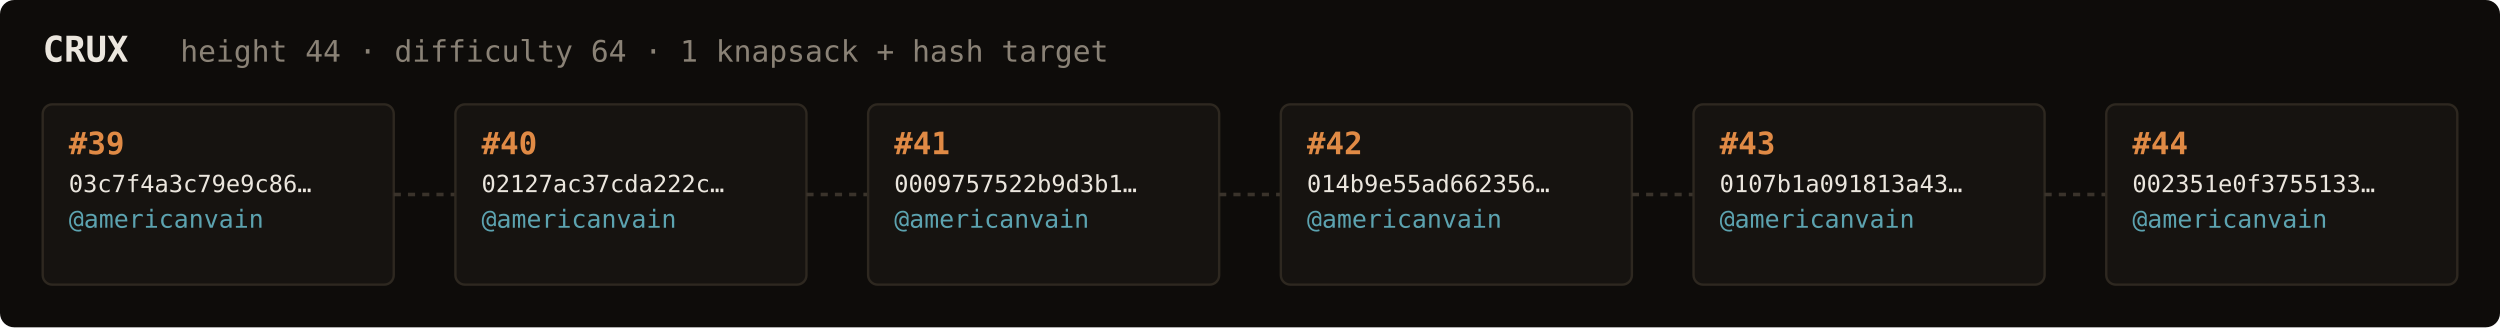
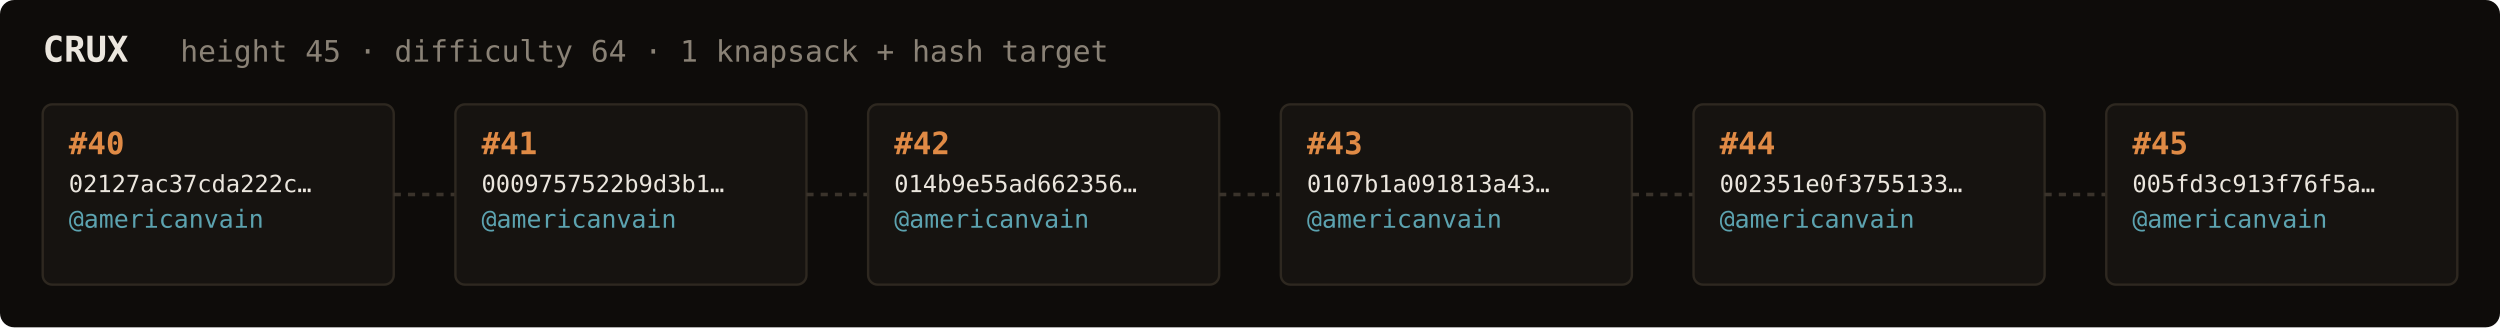
<svg xmlns="http://www.w3.org/2000/svg" width="1054" height="138" viewBox="0 0 1054 138" font-family="ui-monospace,SFMono-Regular,Menlo,monospace">
  <rect fill="#0e0c0a" width="1054" height="138" rx="6" />
  <text x="18" y="26" fill="#ebe6de" font-size="15" font-weight="700">CRUX</text>
-   <text x="76" y="26" fill="#8a8276" font-size="12.5">height 44 · difficulty 64 · 1 knapsack + hash target</text>
+   <text x="76" y="26" fill="#8a8276" font-size="12.5">height 45 · difficulty 64 · 1 knapsack + hash target</text>
  <rect x="18" y="44" width="148" height="76" rx="4" fill="#161310" stroke="#2e2820" stroke-width="1" />
-   <text x="29" y="65" fill="#e08a45" font-size="13" font-weight="700">#39</text>
-   <text x="29" y="81" fill="#ebe6de" font-size="10">03c7f4a3c79e9c86…</text>
+   <text x="29" y="65" fill="#e08a45" font-size="13" font-weight="700">#40</text>
+   <text x="29" y="81" fill="#ebe6de" font-size="10">02127ac37cda222c…</text>
  <text x="29" y="96" fill="#5ca3b0" font-size="10.5">@americanvain</text>
  <text x="29" y="110" fill="#8a8276" font-size="9" />
  <line x1="166" y1="82.0" x2="192" y2="82.0" stroke="#3a332b" stroke-width="1.5" stroke-dasharray="3 3" />
  <rect x="192" y="44" width="148" height="76" rx="4" fill="#161310" stroke="#2e2820" stroke-width="1" />
-   <text x="203" y="65" fill="#e08a45" font-size="13" font-weight="700">#40</text>
-   <text x="203" y="81" fill="#ebe6de" font-size="10">02127ac37cda222c…</text>
+   <text x="203" y="65" fill="#e08a45" font-size="13" font-weight="700">#41</text>
+   <text x="203" y="81" fill="#ebe6de" font-size="10">0009757522b9d3b1…</text>
  <text x="203" y="96" fill="#5ca3b0" font-size="10.5">@americanvain</text>
  <text x="203" y="110" fill="#8a8276" font-size="9" />
  <line x1="340" y1="82.0" x2="366" y2="82.0" stroke="#3a332b" stroke-width="1.5" stroke-dasharray="3 3" />
  <rect x="366" y="44" width="148" height="76" rx="4" fill="#161310" stroke="#2e2820" stroke-width="1" />
-   <text x="377" y="65" fill="#e08a45" font-size="13" font-weight="700">#41</text>
-   <text x="377" y="81" fill="#ebe6de" font-size="10">0009757522b9d3b1…</text>
+   <text x="377" y="65" fill="#e08a45" font-size="13" font-weight="700">#42</text>
+   <text x="377" y="81" fill="#ebe6de" font-size="10">014b9e55ad662356…</text>
  <text x="377" y="96" fill="#5ca3b0" font-size="10.5">@americanvain</text>
  <text x="377" y="110" fill="#8a8276" font-size="9" />
  <line x1="514" y1="82.0" x2="540" y2="82.0" stroke="#3a332b" stroke-width="1.5" stroke-dasharray="3 3" />
  <rect x="540" y="44" width="148" height="76" rx="4" fill="#161310" stroke="#2e2820" stroke-width="1" />
-   <text x="551" y="65" fill="#e08a45" font-size="13" font-weight="700">#42</text>
-   <text x="551" y="81" fill="#ebe6de" font-size="10">014b9e55ad662356…</text>
+   <text x="551" y="65" fill="#e08a45" font-size="13" font-weight="700">#43</text>
+   <text x="551" y="81" fill="#ebe6de" font-size="10">0107b1a091813a43…</text>
  <text x="551" y="96" fill="#5ca3b0" font-size="10.5">@americanvain</text>
  <text x="551" y="110" fill="#8a8276" font-size="9" />
  <line x1="688" y1="82.0" x2="714" y2="82.0" stroke="#3a332b" stroke-width="1.5" stroke-dasharray="3 3" />
  <rect x="714" y="44" width="148" height="76" rx="4" fill="#161310" stroke="#2e2820" stroke-width="1" />
-   <text x="725" y="65" fill="#e08a45" font-size="13" font-weight="700">#43</text>
-   <text x="725" y="81" fill="#ebe6de" font-size="10">0107b1a091813a43…</text>
+   <text x="725" y="65" fill="#e08a45" font-size="13" font-weight="700">#44</text>
+   <text x="725" y="81" fill="#ebe6de" font-size="10">002351e0f3755133…</text>
  <text x="725" y="96" fill="#5ca3b0" font-size="10.5">@americanvain</text>
  <text x="725" y="110" fill="#8a8276" font-size="9" />
  <line x1="862" y1="82.0" x2="888" y2="82.0" stroke="#3a332b" stroke-width="1.5" stroke-dasharray="3 3" />
  <rect x="888" y="44" width="148" height="76" rx="4" fill="#161310" stroke="#2e2820" stroke-width="1" />
-   <text x="899" y="65" fill="#e08a45" font-size="13" font-weight="700">#44</text>
-   <text x="899" y="81" fill="#ebe6de" font-size="10">002351e0f3755133…</text>
+   <text x="899" y="65" fill="#e08a45" font-size="13" font-weight="700">#45</text>
+   <text x="899" y="81" fill="#ebe6de" font-size="10">005fd3c913f76f5a…</text>
  <text x="899" y="96" fill="#5ca3b0" font-size="10.5">@americanvain</text>
  <text x="899" y="110" fill="#8a8276" font-size="9" />
</svg>
